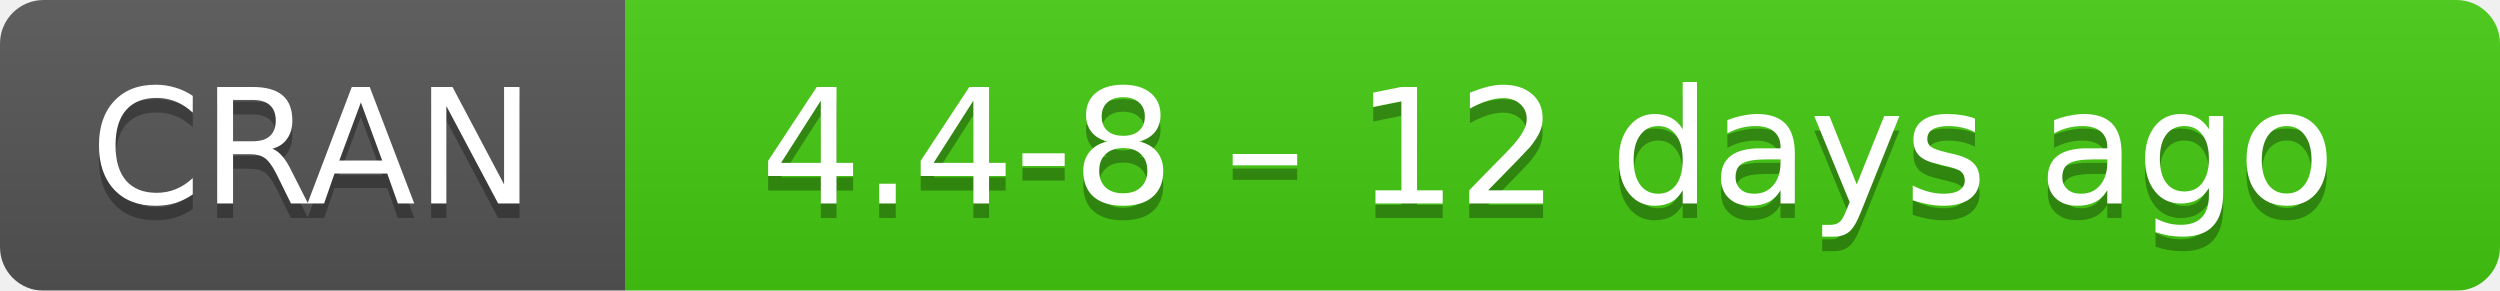
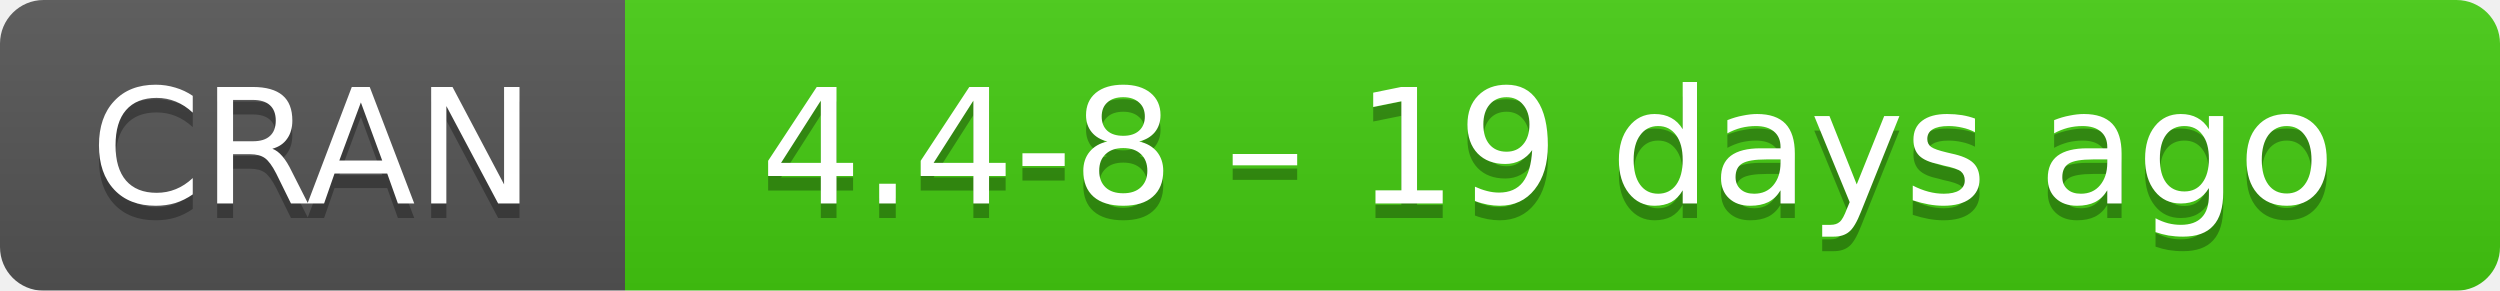
- <svg xmlns="http://www.w3.org/2000/svg" width="172" height="20" aria-label="CRAN 4.4-8 – 12 days ago">
+ <svg xmlns="http://www.w3.org/2000/svg" width="172" height="20" aria-label="CRAN 4.4-8 – 19 days ago">
  <linearGradient id="b" x2="0" y2="100%">
    <stop offset="0" stop-color="#bbb" stop-opacity=".1" />
    <stop offset="1" stop-opacity=".1" />
  </linearGradient>
  <mask id="a">
    <rect width="172" height="20" rx="3" fill="#fff" />
  </mask>
  <g mask="url(#a)">
    <path fill="#555" d="M0 0h43v20H0z" />
    <path fill="#4c1" d="M43 0h148.5v20H43z" />
    <path fill="url(#b)" d="M0 0h172v20H0z" />
  </g>
  <g fill="#fff" text-anchor="middle" font-family="DejaVu Sans,Verdana,Geneva,sans-serif" font-size="11">
    <text x="21.5" y="15" fill="#010101" fill-opacity=".3">
      CRAN
    </text>
    <text x="21.5" y="14">
      CRAN
    </text>
    <text x="106.5" y="15" fill="#010101" fill-opacity=".3">
-       4.4-8 – 12 days ago
+       4.4-8 – 19 days ago
    </text>
    <text x="106.5" y="14">
-       4.4-8 – 12 days ago
+       4.4-8 – 19 days ago
    </text>
  </g>
</svg>
